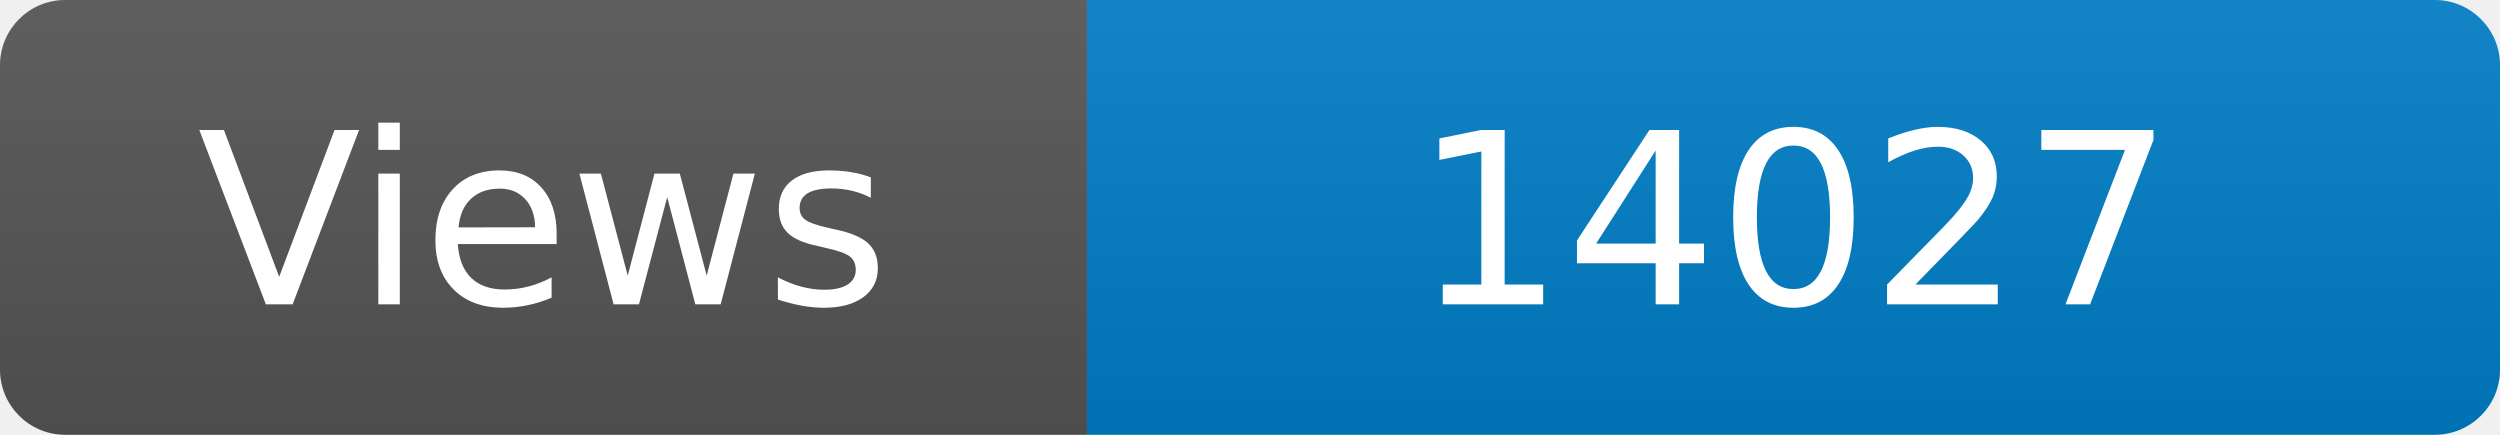
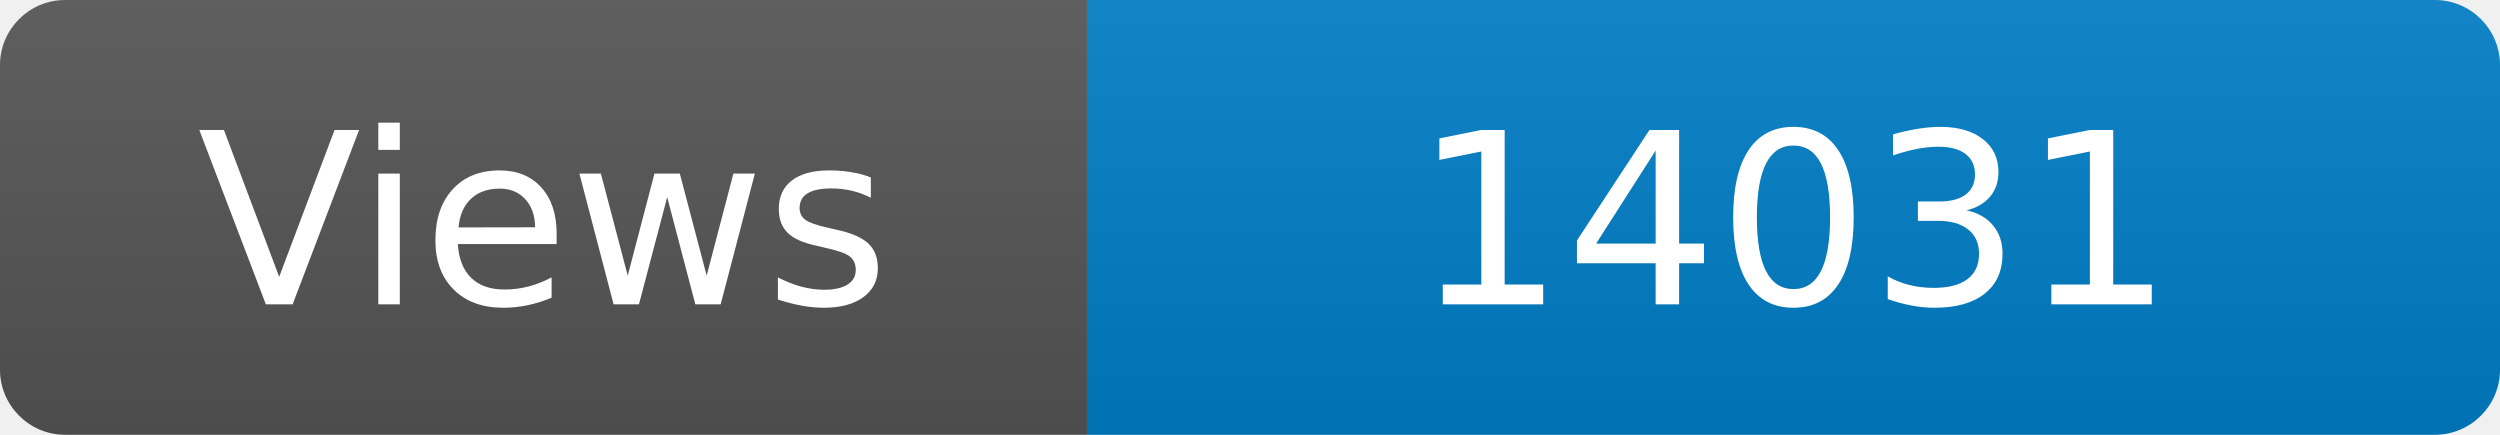
<svg xmlns="http://www.w3.org/2000/svg" width="115" height="20" role="img" aria-label="Maintained?: yes">
  <linearGradient id="s" x2="0" y2="100%">
    <stop offset="0" stop-color="#bbb" stop-opacity=".1" />
    <stop offset="1" stop-opacity=".1" />
  </linearGradient>
  <clipPath id="r">
    <rect width="115" height="20" rx="3" fill="#fff" />
  </clipPath>
  <g clip-path="url(#r)">
    <rect width="50" height="20" fill="#555" />
    <rect x="50" width="160" height="20" fill="#007ec6" />
    <rect width="115" height="20" fill="url(#s)" />
  </g>
  <g fill="#fff" text-anchor="middle" font-family="Verdana,Geneva,DejaVu Sans,sans-serif" font-size="110">
    <text x="250" y="140" transform="scale(.1)" fill="#fff">Views</text>
-     <text x="825" y="140" transform="scale(.1)" fill="#fff">14027</text>
+     <text x="825" y="140" transform="scale(.1)" fill="#fff">14031</text>
  </g>
</svg>
